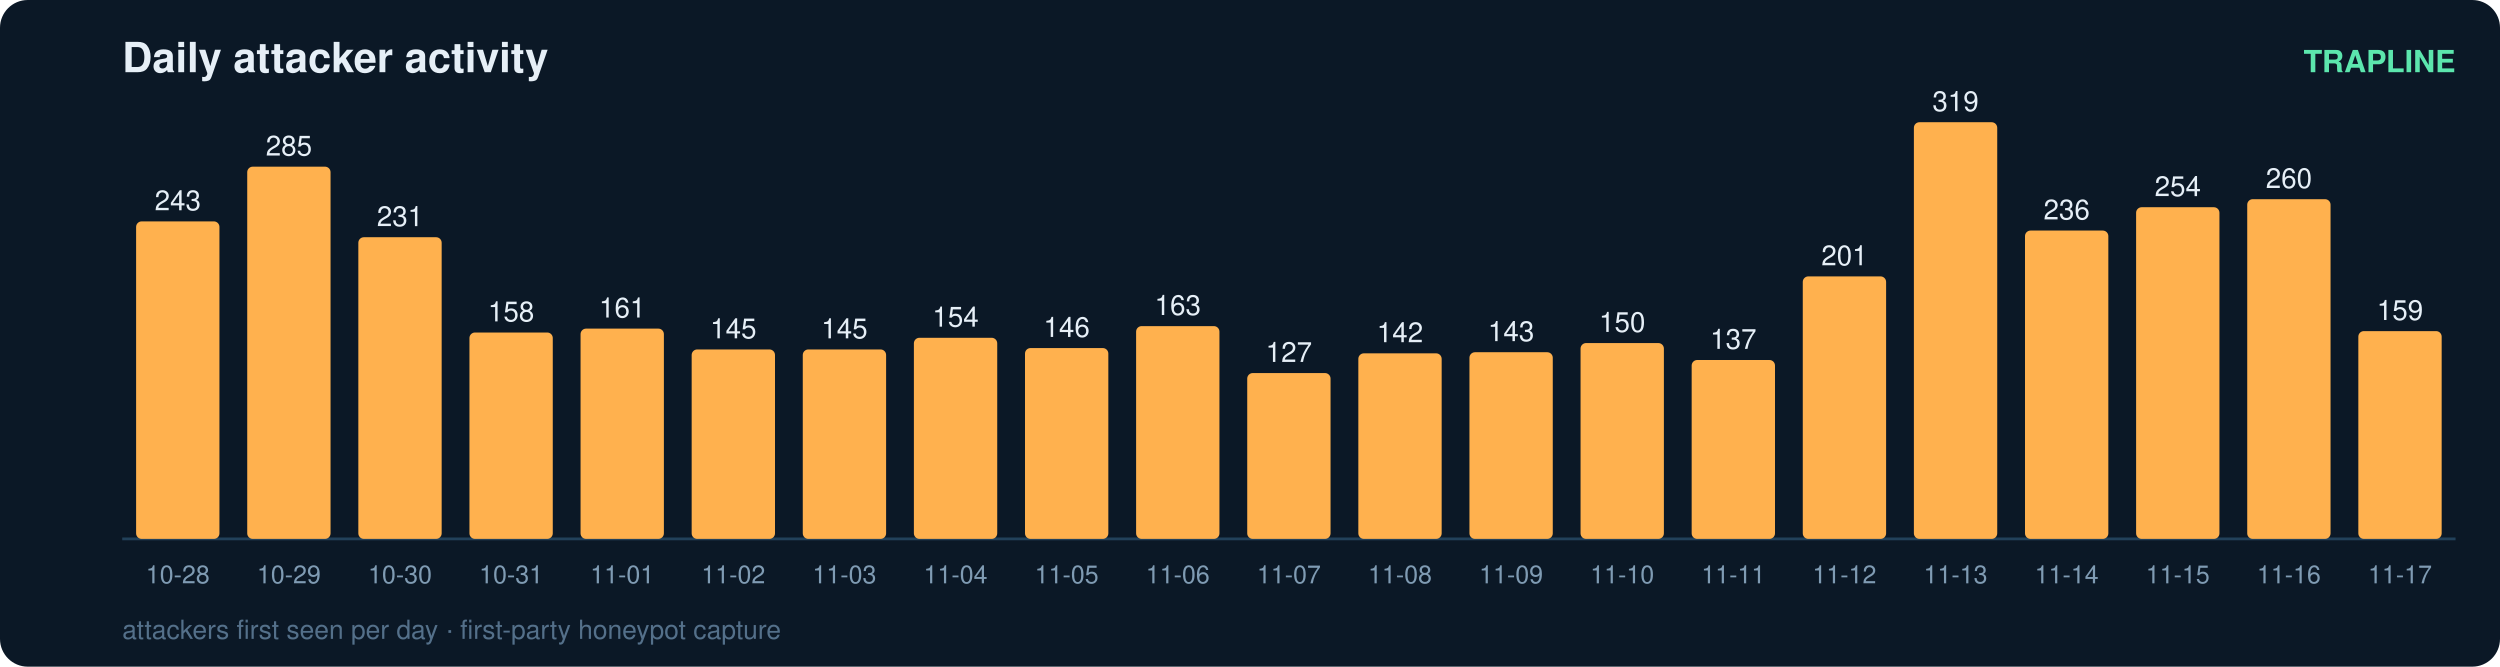
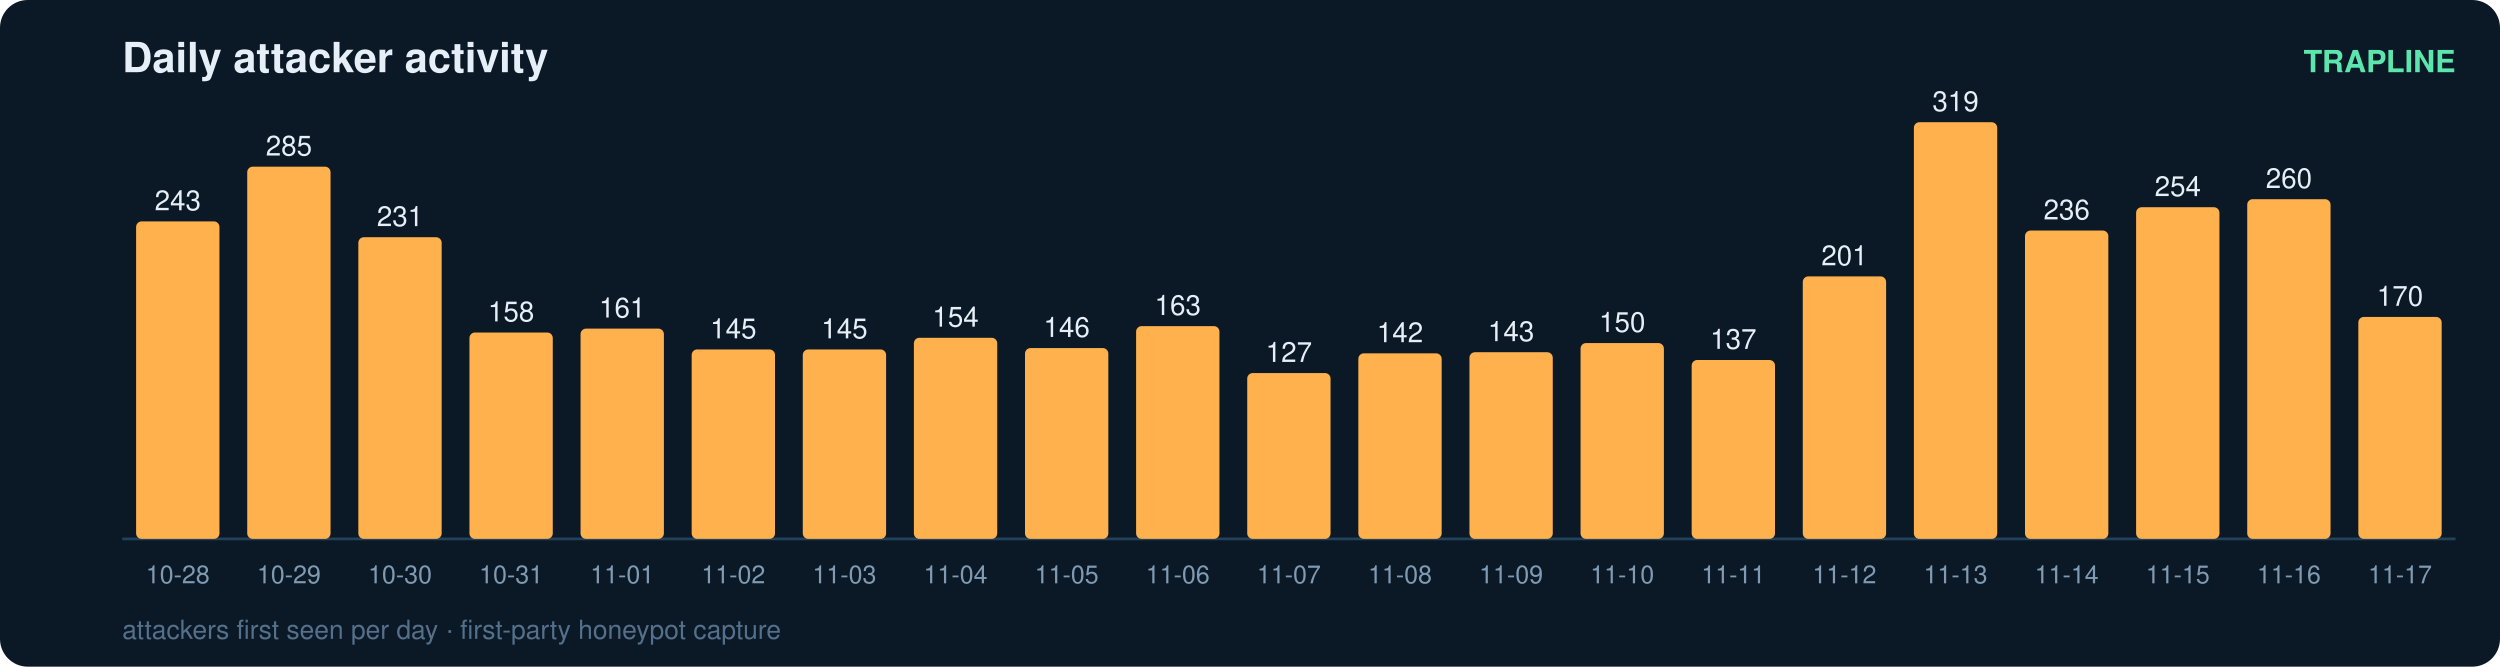
<svg xmlns="http://www.w3.org/2000/svg" width="900" height="240" viewBox="0 0 900 240" font-family="ui-sans-serif,Segoe UI,Helvetica,Arial">
  <rect width="900" height="240" rx="10" fill="#0b1826" />
  <text x="44" y="26" fill="#e6eff7" font-size="15" font-weight="700">Daily attacker activity</text>
  <text x="884" y="26" fill="#5ce6ad" font-size="11" text-anchor="end" font-weight="600">TRAPLINE</text>
  <line x1="44" y1="194" x2="884" y2="194" stroke="#22415a" stroke-width="1" />
  <rect x="49" y="79.7" width="30" height="114.3" rx="2" fill="#ffb14e" />
  <text x="64.0" y="75.7" fill="#e6eff7" font-size="10" text-anchor="middle" font-variant-numeric="tabular-nums">243</text>
  <text x="64.0" y="210.0" fill="#7f9bb3" font-size="9" text-anchor="middle">10-28</text>
  <rect x="89" y="60.0" width="30" height="134.0" rx="2" fill="#ffb14e" />
  <text x="104.0" y="56.0" fill="#e6eff7" font-size="10" text-anchor="middle" font-variant-numeric="tabular-nums">285</text>
  <text x="104.0" y="210.0" fill="#7f9bb3" font-size="9" text-anchor="middle">10-29</text>
  <rect x="129" y="85.4" width="30" height="108.6" rx="2" fill="#ffb14e" />
  <text x="144.0" y="81.4" fill="#e6eff7" font-size="10" text-anchor="middle" font-variant-numeric="tabular-nums">231</text>
  <text x="144.0" y="210.0" fill="#7f9bb3" font-size="9" text-anchor="middle">10-30</text>
  <rect x="169" y="119.7" width="30" height="74.3" rx="2" fill="#ffb14e" />
  <text x="184.0" y="115.7" fill="#e6eff7" font-size="10" text-anchor="middle" font-variant-numeric="tabular-nums">158</text>
  <text x="184.0" y="210.0" fill="#7f9bb3" font-size="9" text-anchor="middle">10-31</text>
  <rect x="209" y="118.3" width="30" height="75.7" rx="2" fill="#ffb14e" />
  <text x="224.0" y="114.3" fill="#e6eff7" font-size="10" text-anchor="middle" font-variant-numeric="tabular-nums">161</text>
  <text x="224.0" y="210.0" fill="#7f9bb3" font-size="9" text-anchor="middle">11-01</text>
  <rect x="249" y="125.8" width="30" height="68.2" rx="2" fill="#ffb14e" />
  <text x="264.0" y="121.8" fill="#e6eff7" font-size="10" text-anchor="middle" font-variant-numeric="tabular-nums">145</text>
  <text x="264.0" y="210.0" fill="#7f9bb3" font-size="9" text-anchor="middle">11-02</text>
  <rect x="289" y="125.8" width="30" height="68.2" rx="2" fill="#ffb14e" />
  <text x="304.0" y="121.8" fill="#e6eff7" font-size="10" text-anchor="middle" font-variant-numeric="tabular-nums">145</text>
  <text x="304.0" y="210.0" fill="#7f9bb3" font-size="9" text-anchor="middle">11-03</text>
  <rect x="329" y="121.6" width="30" height="72.4" rx="2" fill="#ffb14e" />
  <text x="344.0" y="117.6" fill="#e6eff7" font-size="10" text-anchor="middle" font-variant-numeric="tabular-nums">154</text>
  <text x="344.0" y="210.0" fill="#7f9bb3" font-size="9" text-anchor="middle">11-04</text>
  <rect x="369" y="125.3" width="30" height="68.7" rx="2" fill="#ffb14e" />
  <text x="384.0" y="121.3" fill="#e6eff7" font-size="10" text-anchor="middle" font-variant-numeric="tabular-nums">146</text>
  <text x="384.0" y="210.0" fill="#7f9bb3" font-size="9" text-anchor="middle">11-05</text>
  <rect x="409" y="117.4" width="30" height="76.6" rx="2" fill="#ffb14e" />
  <text x="424.0" y="113.4" fill="#e6eff7" font-size="10" text-anchor="middle" font-variant-numeric="tabular-nums">163</text>
  <text x="424.0" y="210.0" fill="#7f9bb3" font-size="9" text-anchor="middle">11-06</text>
  <rect x="449" y="134.3" width="30" height="59.7" rx="2" fill="#ffb14e" />
  <text x="464.0" y="130.3" fill="#e6eff7" font-size="10" text-anchor="middle" font-variant-numeric="tabular-nums">127</text>
  <text x="464.0" y="210.0" fill="#7f9bb3" font-size="9" text-anchor="middle">11-07</text>
  <rect x="489" y="127.2" width="30" height="66.8" rx="2" fill="#ffb14e" />
  <text x="504.0" y="123.2" fill="#e6eff7" font-size="10" text-anchor="middle" font-variant-numeric="tabular-nums">142</text>
  <text x="504.0" y="210.0" fill="#7f9bb3" font-size="9" text-anchor="middle">11-08</text>
  <rect x="529" y="126.8" width="30" height="67.2" rx="2" fill="#ffb14e" />
  <text x="544.0" y="122.8" fill="#e6eff7" font-size="10" text-anchor="middle" font-variant-numeric="tabular-nums">143</text>
  <text x="544.0" y="210.0" fill="#7f9bb3" font-size="9" text-anchor="middle">11-09</text>
  <rect x="569" y="123.5" width="30" height="70.5" rx="2" fill="#ffb14e" />
  <text x="584.0" y="119.5" fill="#e6eff7" font-size="10" text-anchor="middle" font-variant-numeric="tabular-nums">150</text>
  <text x="584.0" y="210.0" fill="#7f9bb3" font-size="9" text-anchor="middle">11-10</text>
  <rect x="609" y="129.6" width="30" height="64.4" rx="2" fill="#ffb14e" />
  <text x="624.0" y="125.6" fill="#e6eff7" font-size="10" text-anchor="middle" font-variant-numeric="tabular-nums">137</text>
  <text x="624.0" y="210.0" fill="#7f9bb3" font-size="9" text-anchor="middle">11-11</text>
  <rect x="649" y="99.5" width="30" height="94.5" rx="2" fill="#ffb14e" />
  <text x="664.0" y="95.5" fill="#e6eff7" font-size="10" text-anchor="middle" font-variant-numeric="tabular-nums">201</text>
  <text x="664.0" y="210.0" fill="#7f9bb3" font-size="9" text-anchor="middle">11-12</text>
  <rect x="689" y="44.0" width="30" height="150.0" rx="2" fill="#ffb14e" />
  <text x="704.0" y="40.0" fill="#e6eff7" font-size="10" text-anchor="middle" font-variant-numeric="tabular-nums">319</text>
  <text x="704.0" y="210.0" fill="#7f9bb3" font-size="9" text-anchor="middle">11-13</text>
  <rect x="729" y="83.0" width="30" height="111.0" rx="2" fill="#ffb14e" />
  <text x="744.0" y="79.0" fill="#e6eff7" font-size="10" text-anchor="middle" font-variant-numeric="tabular-nums">236</text>
  <text x="744.0" y="210.0" fill="#7f9bb3" font-size="9" text-anchor="middle">11-14</text>
  <rect x="769" y="74.6" width="30" height="119.4" rx="2" fill="#ffb14e" />
  <text x="784.0" y="70.6" fill="#e6eff7" font-size="10" text-anchor="middle" font-variant-numeric="tabular-nums">254</text>
  <text x="784.0" y="210.0" fill="#7f9bb3" font-size="9" text-anchor="middle">11-15</text>
  <rect x="809" y="71.7" width="30" height="122.3" rx="2" fill="#ffb14e" />
  <text x="824.0" y="67.7" fill="#e6eff7" font-size="10" text-anchor="middle" font-variant-numeric="tabular-nums">260</text>
  <text x="824.0" y="210.0" fill="#7f9bb3" font-size="9" text-anchor="middle">11-16</text>
-   <rect x="849" y="119.2" width="30" height="74.8" rx="2" fill="#ffb14e" />
-   <text x="864.0" y="115.2" fill="#e6eff7" font-size="10" text-anchor="middle" font-variant-numeric="tabular-nums">159</text>
+   <rect x="849" y="114.1" width="30" height="79.9" rx="2" fill="#ffb14e" />
+   <text x="864.0" y="110.1" fill="#e6eff7" font-size="10" text-anchor="middle" font-variant-numeric="tabular-nums">170</text>
  <text x="864.0" y="210.0" fill="#7f9bb3" font-size="9" text-anchor="middle">11-17</text>
  <text x="44" y="230" fill="#54708a" font-size="9.5">attackers first seen per day · first-party honeypot capture</text>
</svg>
